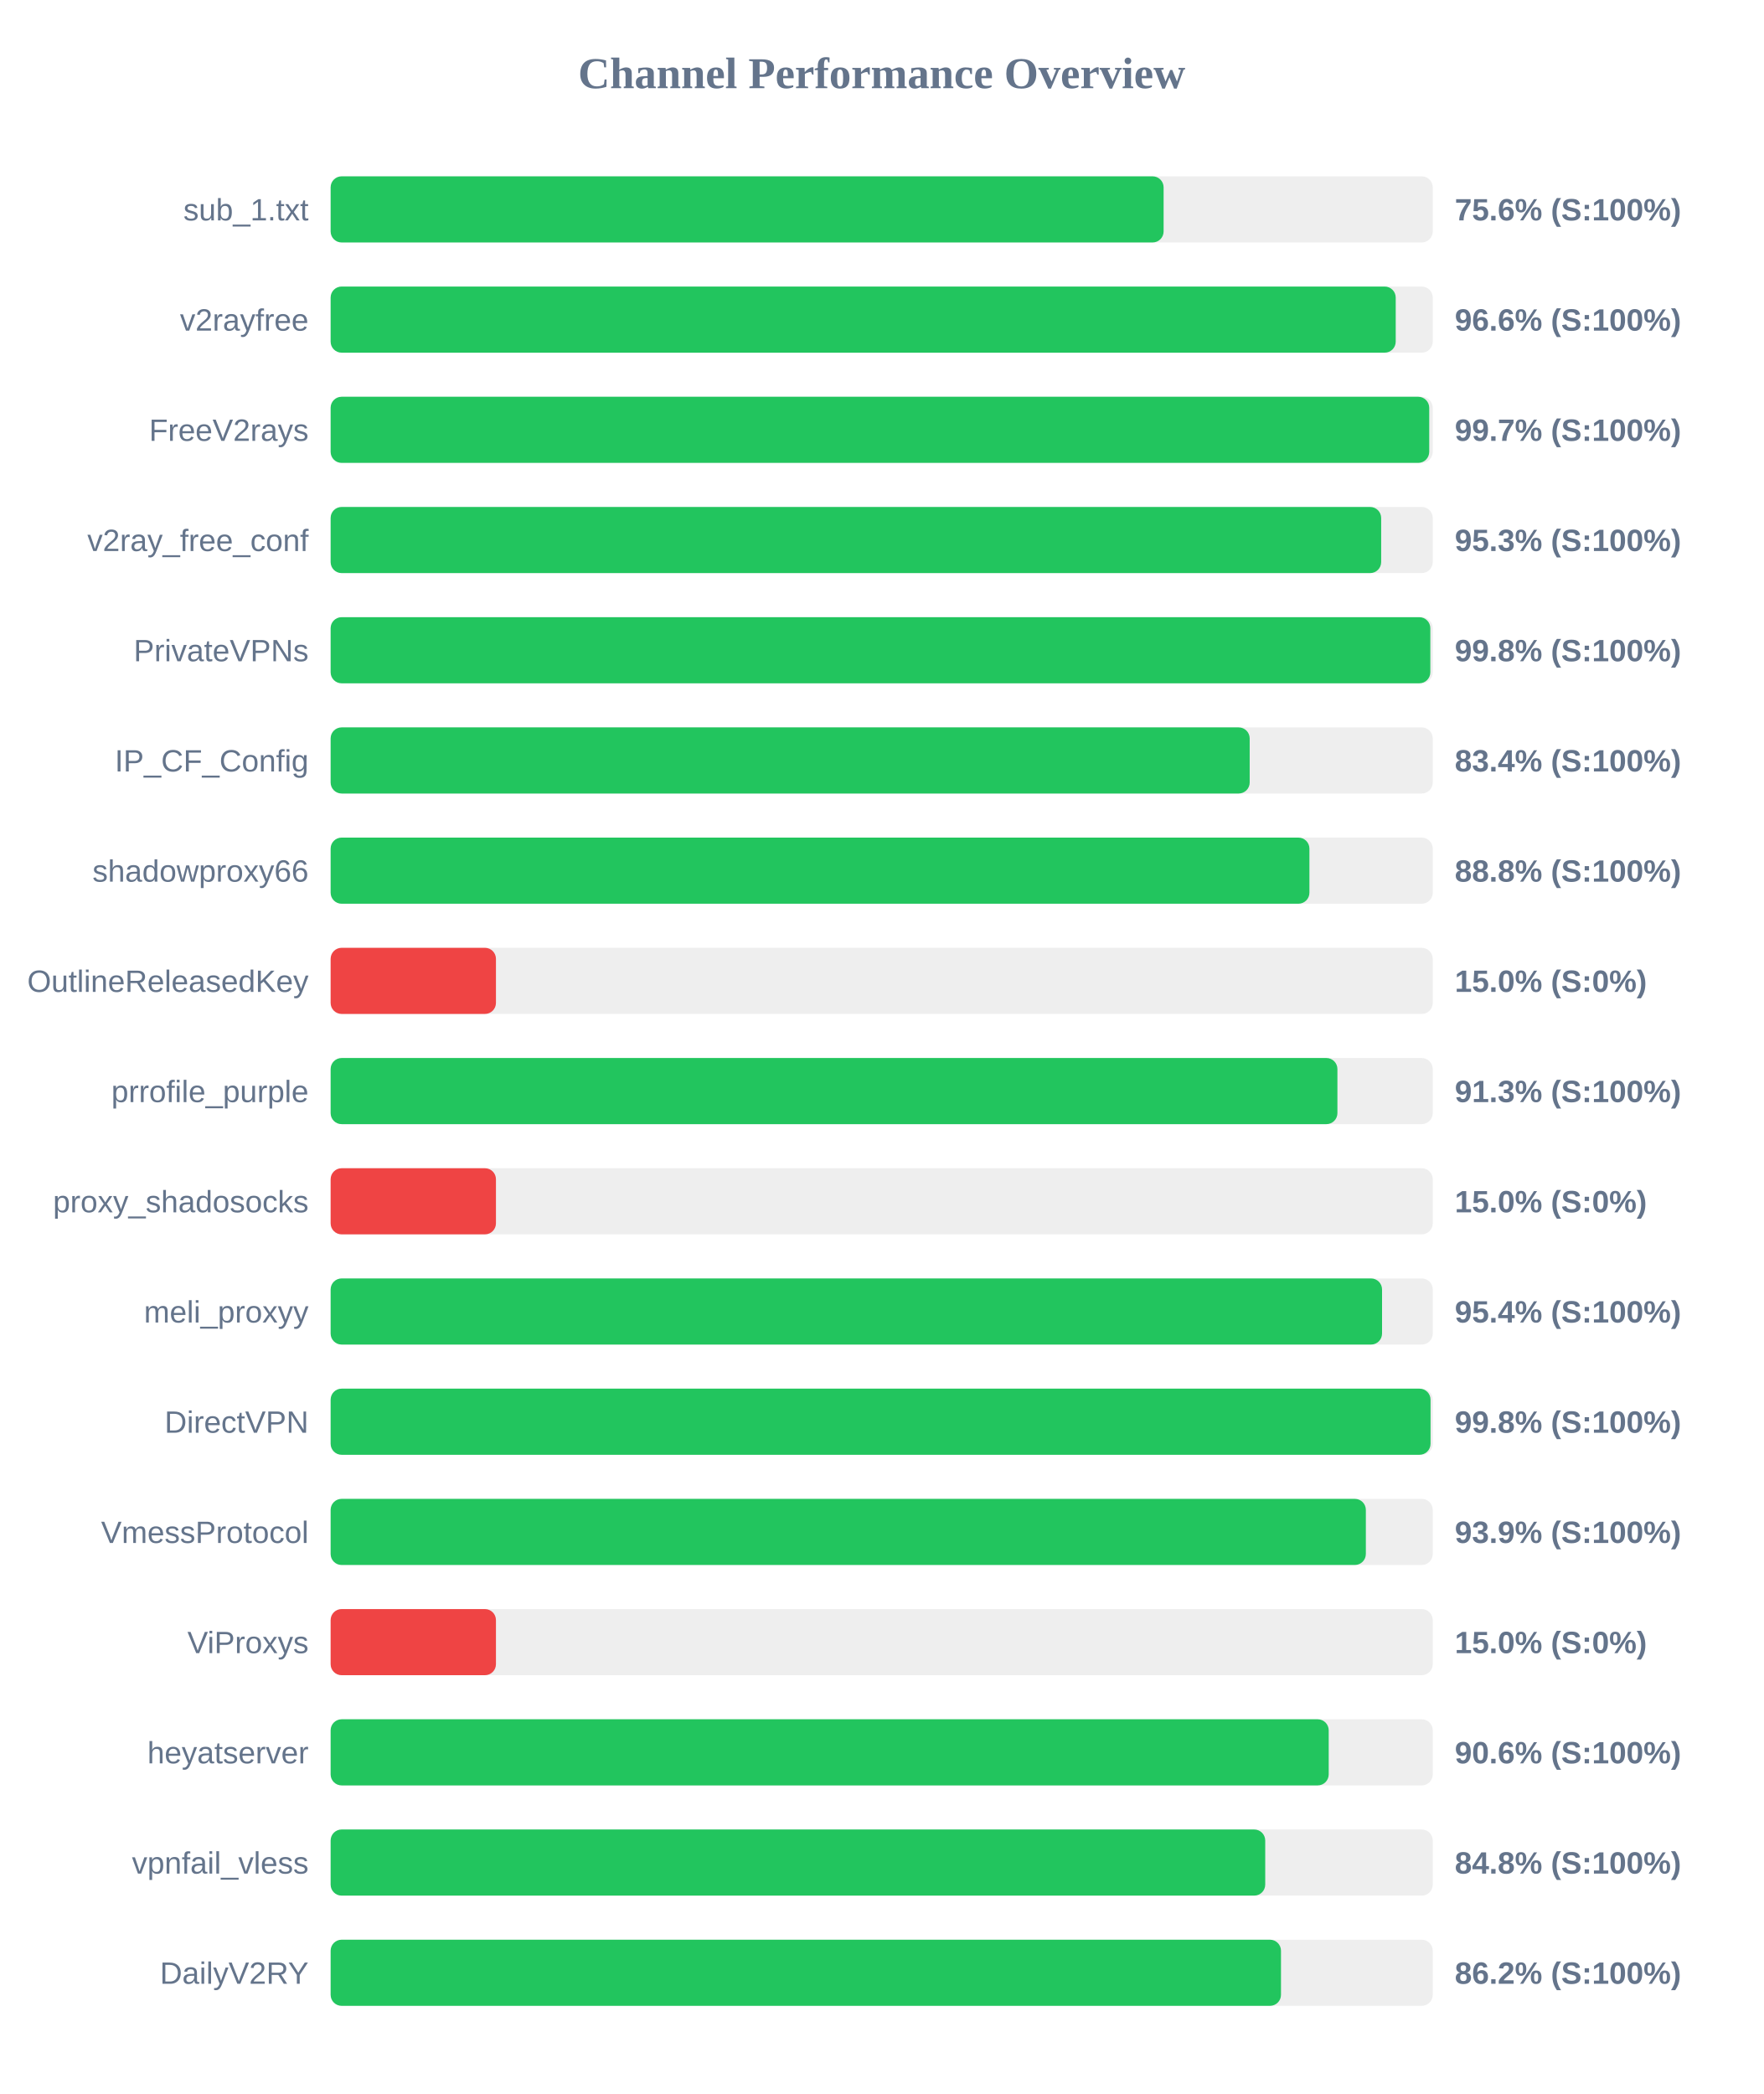
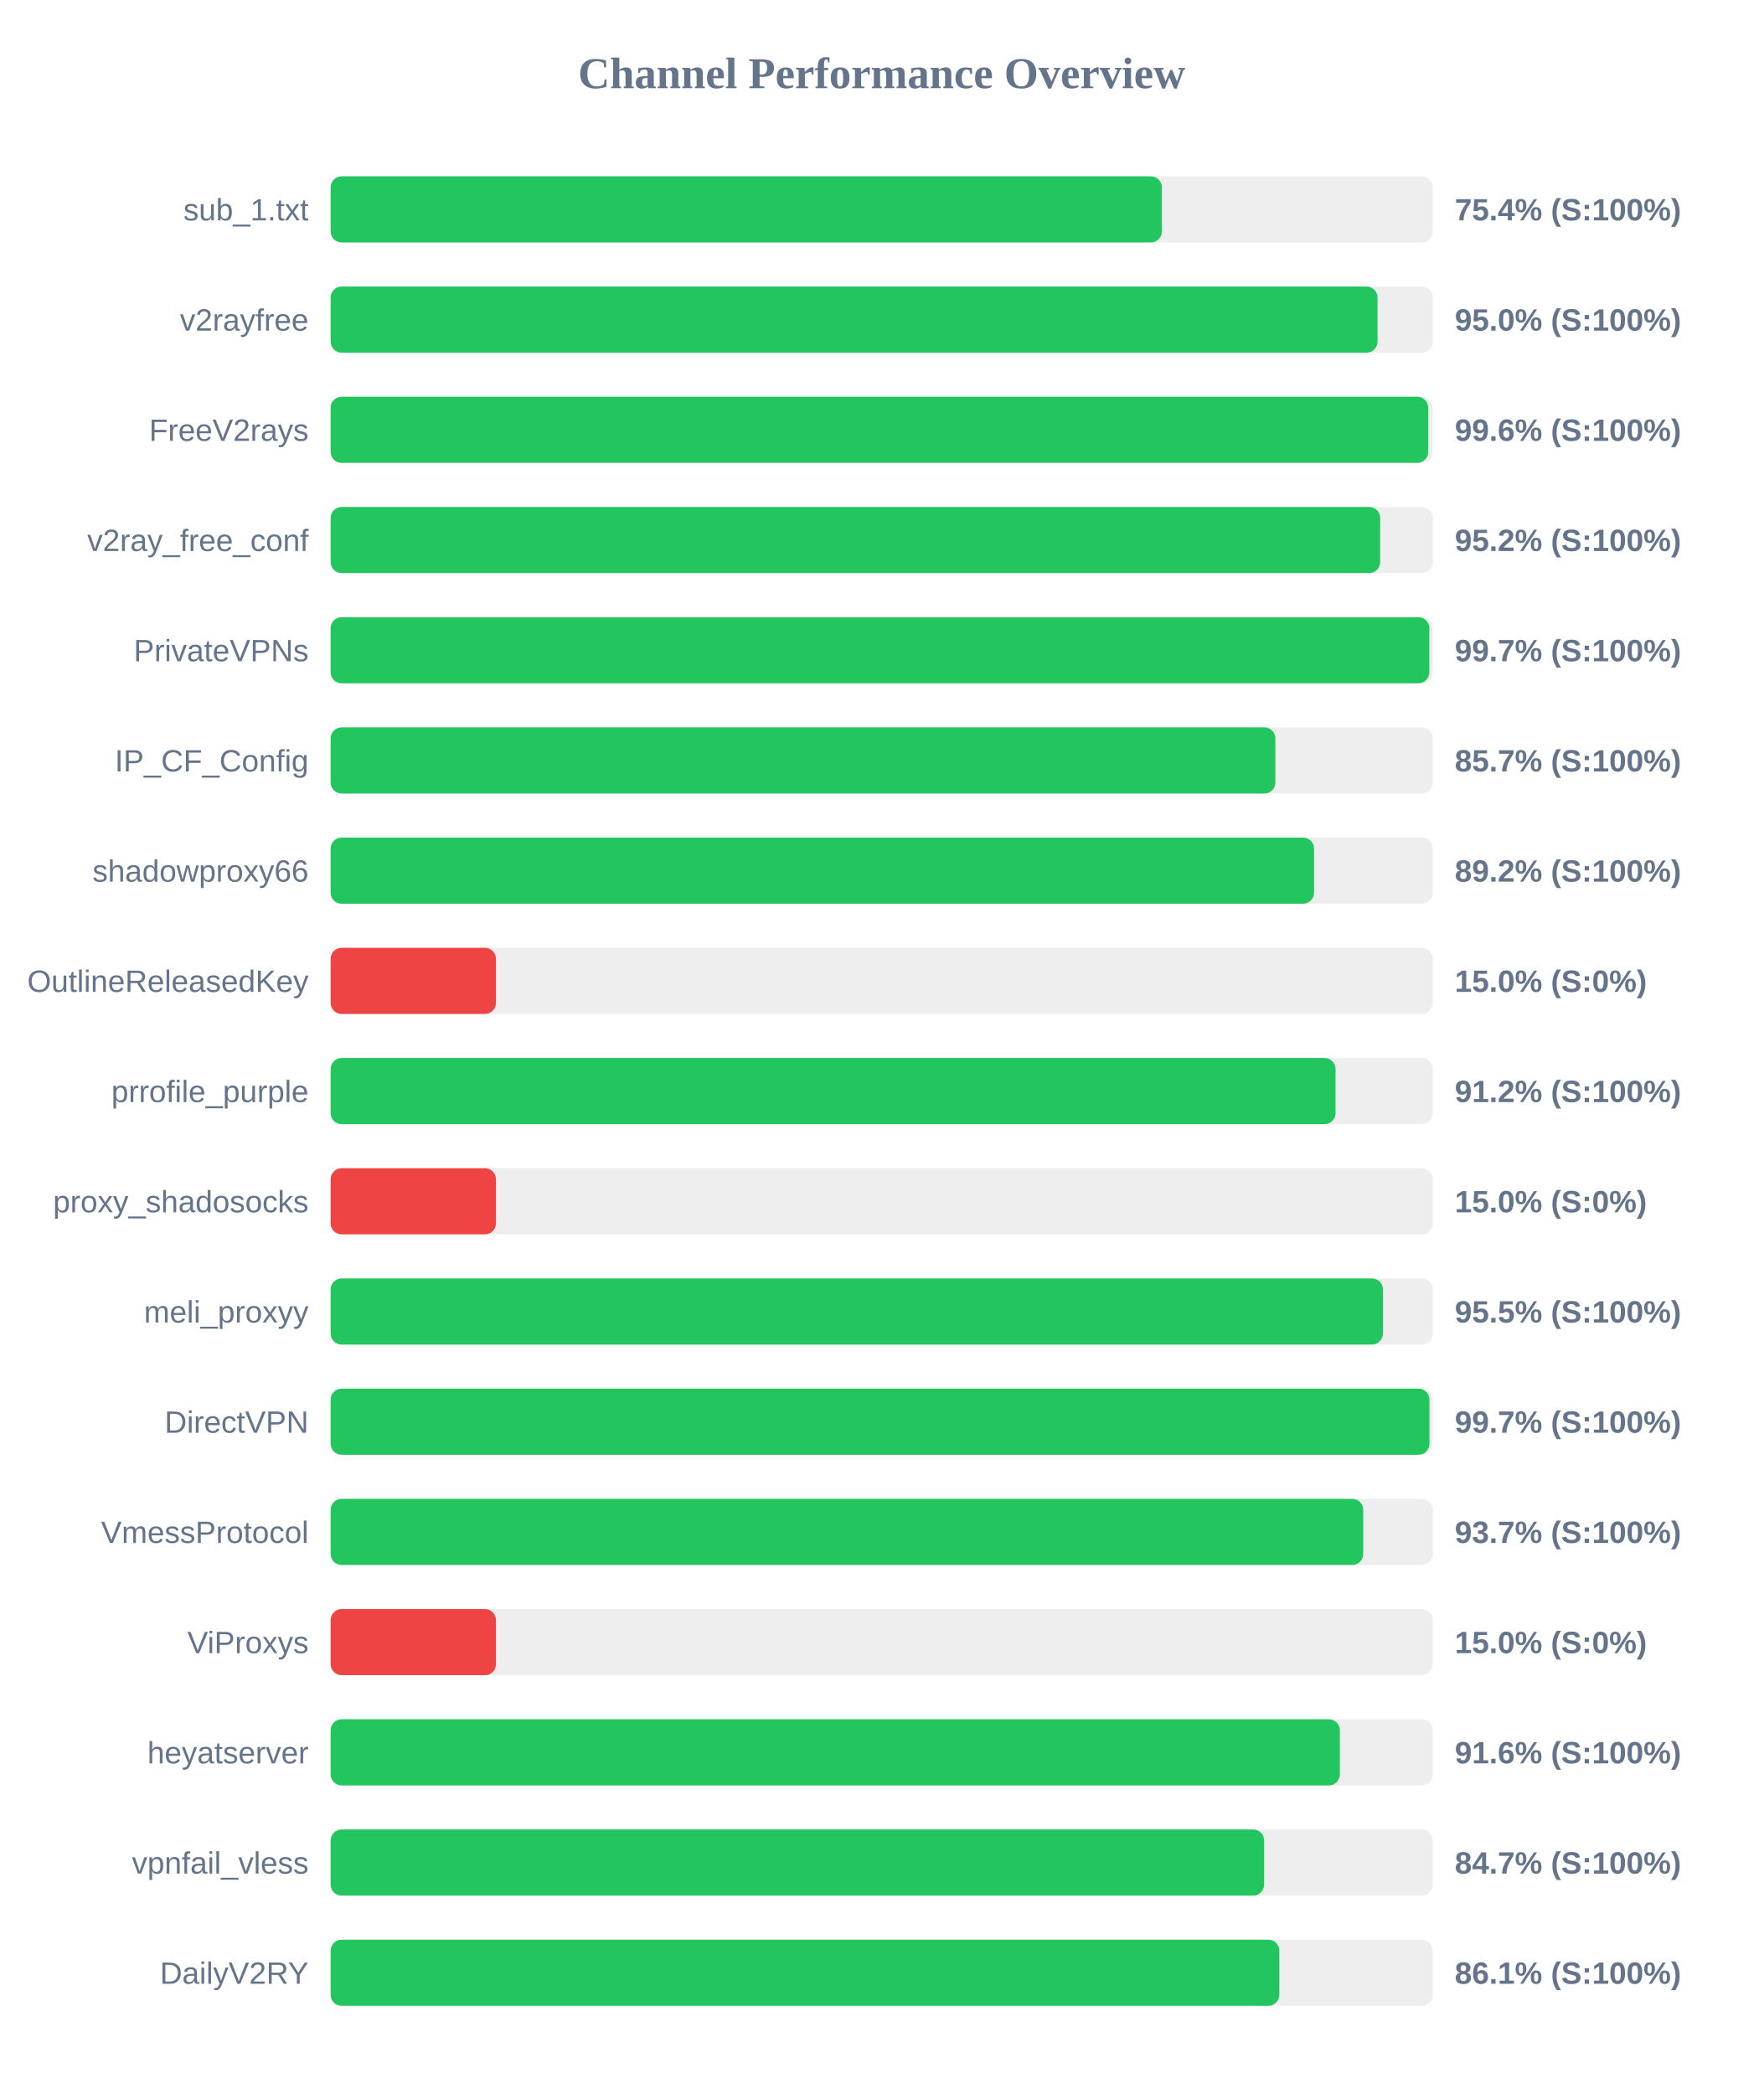
<svg xmlns="http://www.w3.org/2000/svg" width="800" height="950" version="1.1">
  <style>
        .row { font: 14px Arial; fill: #64748b; }
        .score { font: bold 14px Arial; fill: #64748b; }
    </style>
  <text x="400" y="40" text-anchor="middle" font-size="20px" font-weight="bold" fill="#64748b">Channel Performance Overview</text>
  <rect x="150" y="80" width="500" height="30" fill="#eee" rx="5" />
-   <rect x="150" y="80" width="377.9" height="30" fill="#22c55e" rx="5" />
+   <rect x="150" y="80" width="377.1" height="30" fill="#22c55e" rx="5" />
  <text x="140" y="100" text-anchor="end" class="row">sub_1.txt</text>
-   <text x="660" y="100" text-anchor="start" class="score">75.6% (S:100%)</text>
+   <text x="660" y="100" text-anchor="start" class="score">75.4% (S:100%)</text>
  <rect x="150" y="130" width="500" height="30" fill="#eee" rx="5" />
-   <rect x="150" y="130" width="483.2" height="30" fill="#22c55e" rx="5" />
+   <rect x="150" y="130" width="474.95" height="30" fill="#22c55e" rx="5" />
  <text x="140" y="150" text-anchor="end" class="row">v2rayfree</text>
-   <text x="660" y="150" text-anchor="start" class="score">96.6% (S:100%)</text>
+   <text x="660" y="150" text-anchor="start" class="score">95.0% (S:100%)</text>
  <rect x="150" y="180" width="500" height="30" fill="#eee" rx="5" />
-   <rect x="150" y="180" width="498.4" height="30" fill="#22c55e" rx="5" />
+   <rect x="150" y="180" width="497.95" height="30" fill="#22c55e" rx="5" />
  <text x="140" y="200" text-anchor="end" class="row">FreeV2rays</text>
-   <text x="660" y="200" text-anchor="start" class="score">99.7% (S:100%)</text>
+   <text x="660" y="200" text-anchor="start" class="score">99.6% (S:100%)</text>
  <rect x="150" y="230" width="500" height="30" fill="#eee" rx="5" />
-   <rect x="150" y="230" width="476.6" height="30" fill="#22c55e" rx="5" />
+   <rect x="150" y="230" width="476.15" height="30" fill="#22c55e" rx="5" />
  <text x="140" y="250" text-anchor="end" class="row">v2ray_free_conf</text>
-   <text x="660" y="250" text-anchor="start" class="score">95.3% (S:100%)</text>
+   <text x="660" y="250" text-anchor="start" class="score">95.2% (S:100%)</text>
  <rect x="150" y="280" width="500" height="30" fill="#eee" rx="5" />
-   <rect x="150" y="280" width="498.9" height="30" fill="#22c55e" rx="5" />
+   <rect x="150" y="280" width="498.45" height="30" fill="#22c55e" rx="5" />
  <text x="140" y="300" text-anchor="end" class="row">PrivateVPNs</text>
-   <text x="660" y="300" text-anchor="start" class="score">99.8% (S:100%)</text>
+   <text x="660" y="300" text-anchor="start" class="score">99.7% (S:100%)</text>
  <rect x="150" y="330" width="500" height="30" fill="#eee" rx="5" />
-   <rect x="150" y="330" width="416.95" height="30" fill="#22c55e" rx="5" />
+   <rect x="150" y="330" width="428.6" height="30" fill="#22c55e" rx="5" />
  <text x="140" y="350" text-anchor="end" class="row">IP_CF_Config</text>
-   <text x="660" y="350" text-anchor="start" class="score">83.4% (S:100%)</text>
+   <text x="660" y="350" text-anchor="start" class="score">85.7% (S:100%)</text>
  <rect x="150" y="380" width="500" height="30" fill="#eee" rx="5" />
-   <rect x="150" y="380" width="444.05" height="30" fill="#22c55e" rx="5" />
+   <rect x="150" y="380" width="446.15" height="30" fill="#22c55e" rx="5" />
  <text x="140" y="400" text-anchor="end" class="row">shadowproxy66</text>
-   <text x="660" y="400" text-anchor="start" class="score">88.8% (S:100%)</text>
+   <text x="660" y="400" text-anchor="start" class="score">89.2% (S:100%)</text>
  <rect x="150" y="430" width="500" height="30" fill="#eee" rx="5" />
  <rect x="150" y="430" width="75.0" height="30" fill="#ef4444" rx="5" />
  <text x="140" y="450" text-anchor="end" class="row">OutlineReleasedKey</text>
  <text x="660" y="450" text-anchor="start" class="score">15.0% (S:0%)</text>
  <rect x="150" y="480" width="500" height="30" fill="#eee" rx="5" />
-   <rect x="150" y="480" width="456.75" height="30" fill="#22c55e" rx="5" />
+   <rect x="150" y="480" width="455.9" height="30" fill="#22c55e" rx="5" />
  <text x="140" y="500" text-anchor="end" class="row">prrofile_purple</text>
-   <text x="660" y="500" text-anchor="start" class="score">91.3% (S:100%)</text>
+   <text x="660" y="500" text-anchor="start" class="score">91.2% (S:100%)</text>
  <rect x="150" y="530" width="500" height="30" fill="#eee" rx="5" />
  <rect x="150" y="530" width="75.0" height="30" fill="#ef4444" rx="5" />
  <text x="140" y="550" text-anchor="end" class="row">proxy_shadosocks</text>
  <text x="660" y="550" text-anchor="start" class="score">15.0% (S:0%)</text>
  <rect x="150" y="580" width="500" height="30" fill="#eee" rx="5" />
-   <rect x="150" y="580" width="477.0" height="30" fill="#22c55e" rx="5" />
+   <rect x="150" y="580" width="477.4" height="30" fill="#22c55e" rx="5" />
  <text x="140" y="600" text-anchor="end" class="row">meli_proxyy</text>
-   <text x="660" y="600" text-anchor="start" class="score">95.4% (S:100%)</text>
+   <text x="660" y="600" text-anchor="start" class="score">95.5% (S:100%)</text>
  <rect x="150" y="630" width="500" height="30" fill="#eee" rx="5" />
-   <rect x="150" y="630" width="499.0" height="30" fill="#22c55e" rx="5" />
+   <rect x="150" y="630" width="498.5" height="30" fill="#22c55e" rx="5" />
  <text x="140" y="650" text-anchor="end" class="row">DirectVPN</text>
-   <text x="660" y="650" text-anchor="start" class="score">99.8% (S:100%)</text>
+   <text x="660" y="650" text-anchor="start" class="score">99.7% (S:100%)</text>
  <rect x="150" y="680" width="500" height="30" fill="#eee" rx="5" />
-   <rect x="150" y="680" width="469.65" height="30" fill="#22c55e" rx="5" />
+   <rect x="150" y="680" width="468.45" height="30" fill="#22c55e" rx="5" />
  <text x="140" y="700" text-anchor="end" class="row">VmessProtocol</text>
-   <text x="660" y="700" text-anchor="start" class="score">93.9% (S:100%)</text>
+   <text x="660" y="700" text-anchor="start" class="score">93.7% (S:100%)</text>
  <rect x="150" y="730" width="500" height="30" fill="#eee" rx="5" />
  <rect x="150" y="730" width="75.0" height="30" fill="#ef4444" rx="5" />
  <text x="140" y="750" text-anchor="end" class="row">ViProxys</text>
  <text x="660" y="750" text-anchor="start" class="score">15.0% (S:0%)</text>
  <rect x="150" y="780" width="500" height="30" fill="#eee" rx="5" />
-   <rect x="150" y="780" width="452.8" height="30" fill="#22c55e" rx="5" />
+   <rect x="150" y="780" width="457.85" height="30" fill="#22c55e" rx="5" />
  <text x="140" y="800" text-anchor="end" class="row">heyatserver</text>
-   <text x="660" y="800" text-anchor="start" class="score">90.6% (S:100%)</text>
+   <text x="660" y="800" text-anchor="start" class="score">91.6% (S:100%)</text>
  <rect x="150" y="830" width="500" height="30" fill="#eee" rx="5" />
-   <rect x="150" y="830" width="424.0" height="30" fill="#22c55e" rx="5" />
+   <rect x="150" y="830" width="423.5" height="30" fill="#22c55e" rx="5" />
  <text x="140" y="850" text-anchor="end" class="row">vpnfail_vless</text>
-   <text x="660" y="850" text-anchor="start" class="score">84.8% (S:100%)</text>
+   <text x="660" y="850" text-anchor="start" class="score">84.7% (S:100%)</text>
  <rect x="150" y="880" width="500" height="30" fill="#eee" rx="5" />
-   <rect x="150" y="880" width="431.15" height="30" fill="#22c55e" rx="5" />
+   <rect x="150" y="880" width="430.4" height="30" fill="#22c55e" rx="5" />
  <text x="140" y="900" text-anchor="end" class="row">DailyV2RY</text>
-   <text x="660" y="900" text-anchor="start" class="score">86.2% (S:100%)</text>
+   <text x="660" y="900" text-anchor="start" class="score">86.1% (S:100%)</text>
</svg>
